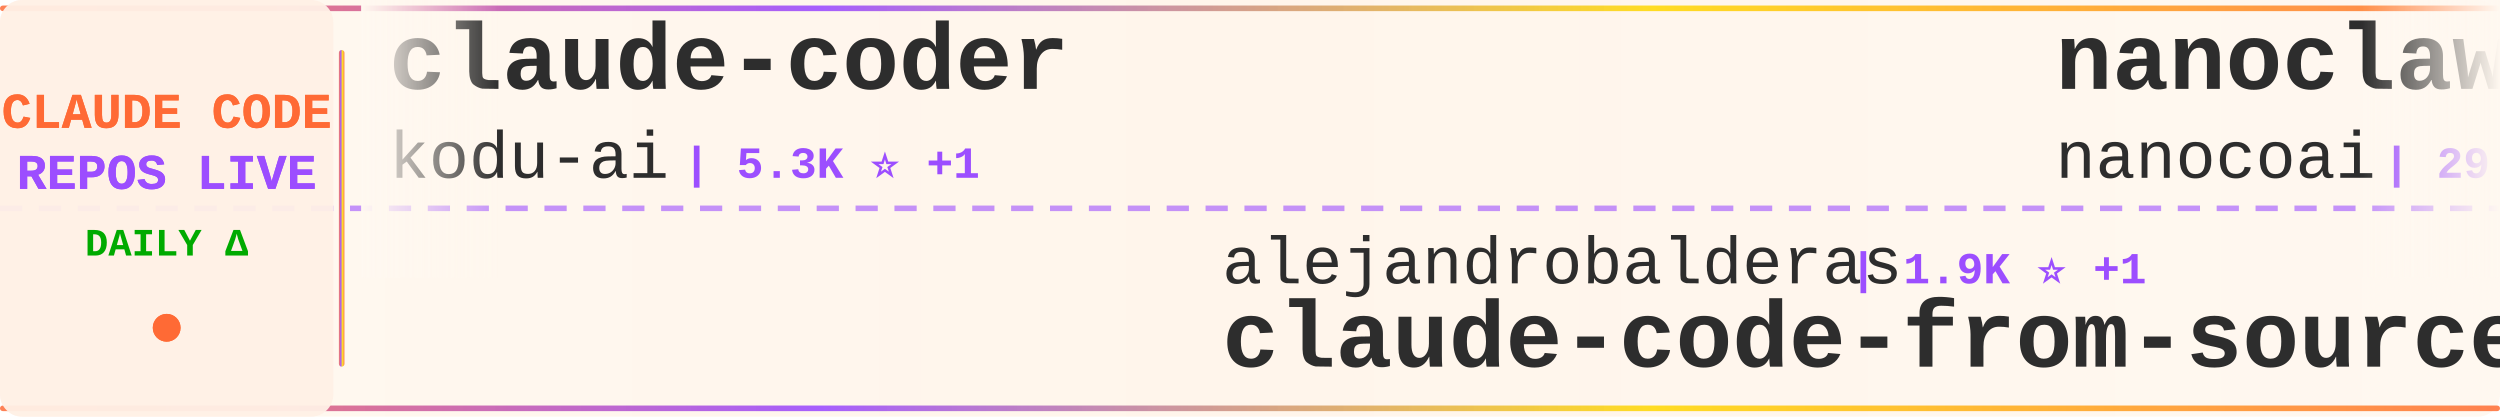
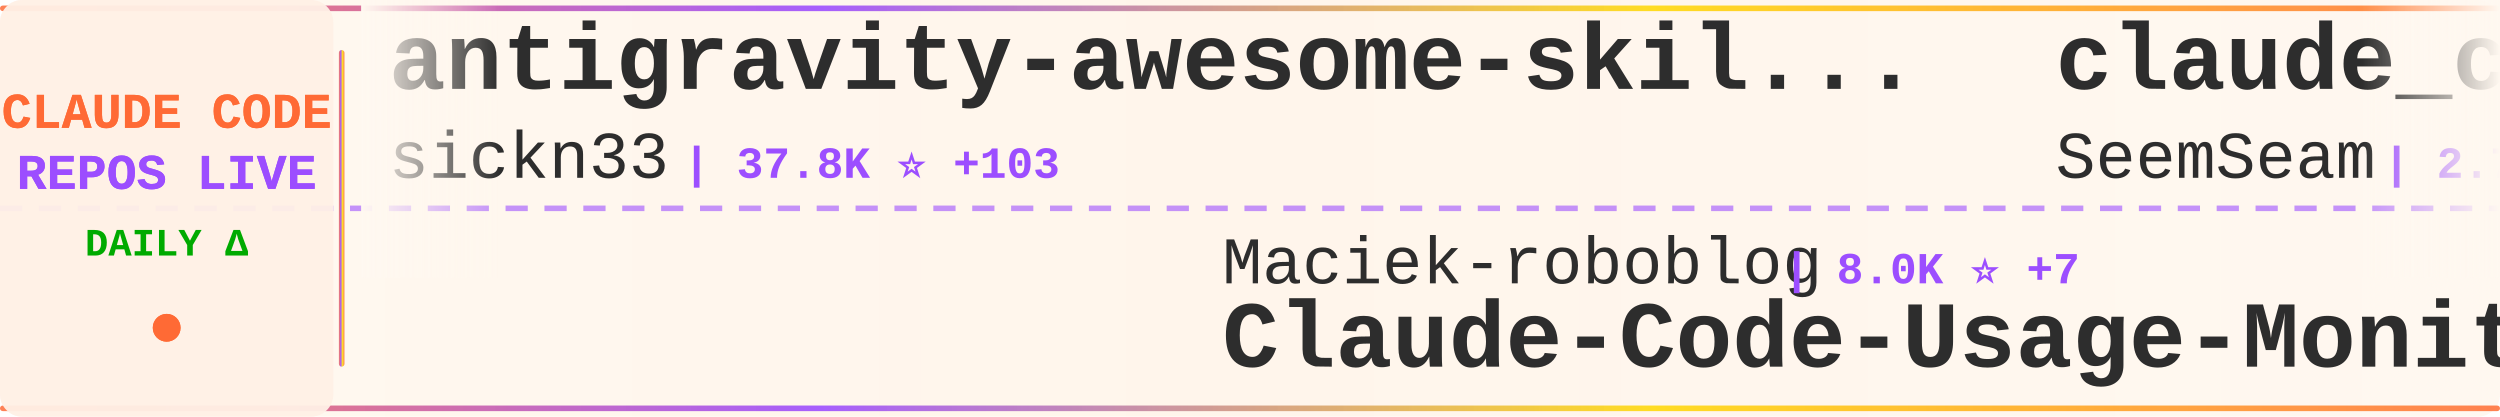
<svg xmlns="http://www.w3.org/2000/svg" width="900" height="150">
  <defs>
    <linearGradient id="tickerBg" x1="0%" y1="0%" x2="100%" y2="0%">
      <stop offset="0%" style="stop-color:#fff8f0;stop-opacity:0.98" />
      <stop offset="50%" style="stop-color:#fff5eb;stop-opacity:1" />
      <stop offset="100%" style="stop-color:#fff8f0;stop-opacity:0.98" />
    </linearGradient>
    <linearGradient id="borderGrad" x1="0%" y1="0%" x2="100%" y2="0%">
      <stop offset="0%" style="stop-color:#FF6B35;stop-opacity:0.85">
        <animate attributeName="stop-opacity" values="0.85;1;0.85" dur="2s" repeatCount="indefinite" />
      </stop>
      <stop offset="33%" style="stop-color:#9C4EFF;stop-opacity:0.9">
        <animate attributeName="stop-opacity" values="0.9;1;0.9" dur="2.2s" repeatCount="indefinite" />
      </stop>
      <stop offset="66%" style="stop-color:#FFD700;stop-opacity:0.85">
        <animate attributeName="stop-opacity" values="0.85;1;0.85" dur="1.8s" repeatCount="indefinite" />
      </stop>
      <stop offset="100%" style="stop-color:#FF6B35;stop-opacity:0.85">
        <animate attributeName="stop-opacity" values="0.85;1;0.85" dur="2s" repeatCount="indefinite" />
      </stop>
    </linearGradient>
    <filter id="textGlow">
      <feGaussianBlur stdDeviation="0.15" result="coloredBlur" />
      <feMerge>
        <feMergeNode in="coloredBlur" />
        <feMergeNode in="SourceGraphic" />
      </feMerge>
    </filter>
    <filter id="metricGlow">
      <feGaussianBlur stdDeviation="0.2" result="coloredBlur" />
      <feMerge>
        <feMergeNode in="coloredBlur" />
        <feMergeNode in="SourceGraphic" />
      </feMerge>
    </filter>
    <linearGradient id="leftFade" x1="0%" y1="0%" x2="100%" y2="0%">
      <stop offset="0%" style="stop-color:#fff8f0;stop-opacity:1" />
      <stop offset="100%" style="stop-color:#fff8f0;stop-opacity:0" />
    </linearGradient>
    <linearGradient id="rightFade" x1="0%" y1="0%" x2="100%" y2="0%">
      <stop offset="0%" style="stop-color:#fff8f0;stop-opacity:0" />
      <stop offset="100%" style="stop-color:#fff8f0;stop-opacity:1" />
    </linearGradient>
  </defs>
  <rect width="900" height="150" fill="url(#tickerBg)" rx="8" />
  <rect x="0" y="2" width="900" height="2" fill="url(#borderGrad)" rx="1" />
  <rect x="0" y="146" width="900" height="2" fill="url(#borderGrad)" rx="1" />
  <line x1="0" y1="75" x2="900" y2="75" stroke="#9C4EFF" stroke-width="2" stroke-dasharray="8 6" opacity="0.6" />
  <rect x="0" y="0" width="120" height="150" fill="#fff0e6" opacity="0.95" rx="8" />
  <text x="60" y="46" font-family="'Courier New', monospace" font-size="18" font-weight="bold" fill="#FF6B35" text-anchor="middle" filter="url(#textGlow)">
    CLAUDE CODE
  </text>
  <text x="60" y="68" font-family="'Courier New', monospace" font-size="18" font-weight="bold" fill="#9C4EFF" text-anchor="middle" filter="url(#textGlow)">
    REPOS LIVE
  </text>
  <text x="60" y="92" font-family="'Courier New', monospace" font-size="14" font-weight="bold" fill="#00aa00" text-anchor="middle">
    DAILY Δ
  </text>
  <circle cx="60" cy="118" r="5" fill="#FF6B35" filter="url(#metricGlow)">
    <animate attributeName="r" values="4;6;4" dur="1.5s" repeatCount="indefinite" />
    <animate attributeName="opacity" values="0.6;1;0.6" dur="1.5s" repeatCount="indefinite" />
  </circle>
  <rect x="122" y="18" width="2" height="114" fill="url(#borderGrad)" rx="1" />
  <clipPath id="tickerClip">
    <rect x="130" y="0" width="770" height="150" />
  </clipPath>
  <g clip-path="url(#tickerClip)">
    <g id="tickerItems">
      <animateTransform attributeName="transform" attributeType="XML" type="translate" from="0 0" to="-3000 0" dur="54s" repeatCount="indefinite" />
      <g transform="translate(0, 0)">
-         <text x="140" y="32" font-family="'Courier New', monospace" font-size="34" font-weight="bold" fill="#2d2d2d">claude-coder</text>
-         <text x="140" y="64" font-family="'Courier New', monospace" font-size="24" font-weight="normal" fill="#2d2d2d" opacity="1.0">kodu-ai</text>
-         <text x="246" y="64" font-family="'Courier New', monospace" font-size="16" font-weight="bold" fill="#9C4EFF"> | 5.3K ⭐ +1</text>
+         <text x="140" y="32" font-family="'Courier New', monospace" font-size="34" font-weight="bold" fill="#2d2d2d">antigravity-awesome-skil...</text>
+         <text x="140" y="64" font-family="'Courier New', monospace" font-size="24" font-weight="normal" fill="#2d2d2d" opacity="1.0">sickn33</text>
+         <text x="246" y="64" font-family="'Courier New', monospace" font-size="16" font-weight="bold" fill="#9C4EFF"> | 37.8K ⭐ +103</text>
      </g>
      <g transform="translate(300, 0)">
-         <text x="140" y="102" font-family="'Courier New', monospace" font-size="24" font-weight="normal" fill="#2d2d2d" opacity="1.0">alejandrobalderas</text>
-         <text x="366" y="102" font-family="'Courier New', monospace" font-size="16" font-weight="bold" fill="#9C4EFF"> | 1.9K ⭐ +1</text>
-         <text x="140" y="132" font-family="'Courier New', monospace" font-size="34" font-weight="bold" fill="#2d2d2d">claude-code-from-source</text>
+         <text x="140" y="102" font-family="'Courier New', monospace" font-size="24" font-weight="normal" fill="#2d2d2d" opacity="1.0">Maciek-roboblog</text>
+         <text x="342" y="102" font-family="'Courier New', monospace" font-size="16" font-weight="bold" fill="#9C4EFF"> | 8.0K ⭐ +7</text>
+         <text x="140" y="132" font-family="'Courier New', monospace" font-size="34" font-weight="bold" fill="#2d2d2d">Claude-Code-Usage-Monito...</text>
      </g>
      <g transform="translate(600, 0)">
-         <text x="140" y="32" font-family="'Courier New', monospace" font-size="34" font-weight="bold" fill="#2d2d2d">nanoclaw</text>
-         <text x="140" y="64" font-family="'Courier New', monospace" font-size="24" font-weight="normal" fill="#2d2d2d" opacity="1.0">nanocoai</text>
-         <text x="258" y="64" font-family="'Courier New', monospace" font-size="16" font-weight="bold" fill="#9C4EFF"> | 29.0K ⭐ +45</text>
+         <text x="140" y="32" font-family="'Courier New', monospace" font-size="34" font-weight="bold" fill="#2d2d2d">claude_codex_bridge</text>
+         <text x="140" y="64" font-family="'Courier New', monospace" font-size="24" font-weight="normal" fill="#2d2d2d" opacity="1.0">SeemSeam</text>
+         <text x="258" y="64" font-family="'Courier New', monospace" font-size="16" font-weight="bold" fill="#9C4EFF"> | 2.7K ⭐ +65</text>
      </g>
      <g transform="translate(900, 0)">
-         <text x="140" y="102" font-family="'Courier New', monospace" font-size="24" font-weight="normal" fill="#2d2d2d" opacity="1.0">ChinaSiro</text>
-         <text x="270" y="102" font-family="'Courier New', monospace" font-size="16" font-weight="bold" fill="#9C4EFF"> | 9.2K ⭐ +7</text>
-         <text x="140" y="132" font-family="'Courier New', monospace" font-size="34" font-weight="bold" fill="#2d2d2d">claude-code-sourcemap</text>
+         <text x="140" y="102" font-family="'Courier New', monospace" font-size="24" font-weight="normal" fill="#2d2d2d" opacity="1.0">luyao618</text>
+         <text x="258" y="102" font-family="'Courier New', monospace" font-size="16" font-weight="bold" fill="#9C4EFF"> | 1.4K ⭐ +5</text>
+         <text x="140" y="132" font-family="'Courier New', monospace" font-size="34" font-weight="bold" fill="#2d2d2d">Claude-Code-Source-Study</text>
      </g>
      <g transform="translate(1200, 0)">
-         <text x="140" y="32" font-family="'Courier New', monospace" font-size="34" font-weight="bold" fill="#2d2d2d">claude-code-telegram</text>
-         <text x="140" y="64" font-family="'Courier New', monospace" font-size="24" font-weight="normal" fill="#2d2d2d" opacity="1.0">RichardAtCT</text>
-         <text x="294" y="64" font-family="'Courier New', monospace" font-size="16" font-weight="bold" fill="#9C4EFF"> | 2.6K ⭐ +4</text>
+         <text x="140" y="32" font-family="'Courier New', monospace" font-size="34" font-weight="bold" fill="#2d2d2d">ClaudeCodeAgents</text>
+         <text x="140" y="64" font-family="'Courier New', monospace" font-size="24" font-weight="normal" fill="#2d2d2d" opacity="1.0">darcyegb</text>
+         <text x="258" y="64" font-family="'Courier New', monospace" font-size="16" font-weight="bold" fill="#9C4EFF"> | 696 ⭐</text>
      </g>
      <g transform="translate(1500, 0)">
-         <text x="140" y="102" font-family="'Courier New', monospace" font-size="24" font-weight="normal" fill="#2d2d2d" opacity="1.0">Cranot</text>
-         <text x="234" y="102" font-family="'Courier New', monospace" font-size="16" font-weight="bold" fill="#9C4EFF"> | 2.7K ⭐ +4</text>
+         <text x="140" y="102" font-family="'Courier New', monospace" font-size="24" font-weight="normal" fill="#2d2d2d" opacity="1.0">alirezarezvani</text>
+         <text x="330" y="102" font-family="'Courier New', monospace" font-size="16" font-weight="bold" fill="#9C4EFF"> | 15.2K ⭐ +137</text>
+         <text x="140" y="132" font-family="'Courier New', monospace" font-size="34" font-weight="bold" fill="#2d2d2d">claude-skills</text>
+       </g>
+       <g transform="translate(1800, 0)">
+         <text x="140" y="32" font-family="'Courier New', monospace" font-size="34" font-weight="bold" fill="#2d2d2d">claude-code-rev</text>
+         <text x="140" y="64" font-family="'Courier New', monospace" font-size="24" font-weight="normal" fill="#2d2d2d" opacity="1.0">oboard</text>
+         <text x="234" y="64" font-family="'Courier New', monospace" font-size="16" font-weight="bold" fill="#9C4EFF"> | 3.1K ⭐ +4</text>
+       </g>
+       <g transform="translate(2100, 0)">
+         <text x="140" y="102" font-family="'Courier New', monospace" font-size="24" font-weight="normal" fill="#2d2d2d" opacity="1.0">KPR111</text>
+         <text x="234" y="102" font-family="'Courier New', monospace" font-size="16" font-weight="bold" fill="#9C4EFF"> | 17 ⭐</text>
+         <text x="140" y="132" font-family="'Courier New', monospace" font-size="34" font-weight="bold" fill="#2d2d2d">Claude-Code</text>
+       </g>
+       <g transform="translate(2400, 0)">
+         <text x="140" y="32" font-family="'Courier New', monospace" font-size="34" font-weight="bold" fill="#2d2d2d">claude-plugins-official</text>
+         <text x="140" y="64" font-family="'Courier New', monospace" font-size="24" font-weight="normal" fill="#2d2d2d" opacity="1.0">anthropics</text>
+         <text x="282" y="64" font-family="'Courier New', monospace" font-size="16" font-weight="bold" fill="#9C4EFF"> | 19.6K ⭐ +92</text>
+       </g>
+       <g transform="translate(2700, 0)">
+         <text x="140" y="102" font-family="'Courier New', monospace" font-size="24" font-weight="normal" fill="#2d2d2d" opacity="1.0">zebbern</text>
+         <text x="246" y="102" font-family="'Courier New', monospace" font-size="16" font-weight="bold" fill="#9C4EFF"> | 4.1K ⭐ +7</text>
        <text x="140" y="132" font-family="'Courier New', monospace" font-size="34" font-weight="bold" fill="#2d2d2d">claude-code-guide</text>
      </g>
-       <g transform="translate(1800, 0)">
-         <text x="140" y="32" font-family="'Courier New', monospace" font-size="34" font-weight="bold" fill="#2d2d2d">how-claude-code-works</text>
-         <text x="140" y="64" font-family="'Courier New', monospace" font-size="24" font-weight="normal" fill="#2d2d2d" opacity="1.0">Windy3f3f3f3f</text>
-         <text x="318" y="64" font-family="'Courier New', monospace" font-size="16" font-weight="bold" fill="#9C4EFF"> | 2.4K ⭐ +7</text>
-       </g>
-       <g transform="translate(2100, 0)">
-         <text x="140" y="102" font-family="'Courier New', monospace" font-size="24" font-weight="normal" fill="#2d2d2d" opacity="1.0">huangserva</text>
-         <text x="282" y="102" font-family="'Courier New', monospace" font-size="16" font-weight="bold" fill="#9C4EFF"> | 585 ⭐ +1</text>
-         <text x="140" y="132" font-family="'Courier New', monospace" font-size="34" font-weight="bold" fill="#2d2d2d">claude-code-cli</text>
-       </g>
-       <g transform="translate(2400, 0)">
-         <text x="140" y="32" font-family="'Courier New', monospace" font-size="34" font-weight="bold" fill="#2d2d2d">claude-howto</text>
-         <text x="140" y="64" font-family="'Courier New', monospace" font-size="24" font-weight="normal" fill="#2d2d2d" opacity="1.0">luongnv89</text>
-         <text x="270" y="64" font-family="'Courier New', monospace" font-size="16" font-weight="bold" fill="#9C4EFF"> | 33.3K ⭐ +122</text>
-       </g>
-       <g transform="translate(2700, 0)">
-         <text x="140" y="102" font-family="'Courier New', monospace" font-size="24" font-weight="normal" fill="#2d2d2d" opacity="1.0">ChrisWiles</text>
-         <text x="282" y="102" font-family="'Courier New', monospace" font-size="16" font-weight="bold" fill="#9C4EFF"> | 5.9K ⭐ +2</text>
-         <text x="140" y="132" font-family="'Courier New', monospace" font-size="34" font-weight="bold" fill="#2d2d2d">claude-code-showcase</text>
-       </g>
      <g transform="translate(3000, 0)">
-         <text x="140" y="32" font-family="'Courier New', monospace" font-size="34" font-weight="bold" fill="#2d2d2d">claude-coder</text>
-         <text x="140" y="64" font-family="'Courier New', monospace" font-size="24" font-weight="normal" fill="#2d2d2d" opacity="1.0">kodu-ai</text>
-         <text x="246" y="64" font-family="'Courier New', monospace" font-size="16" font-weight="bold" fill="#9C4EFF"> | 5.3K ⭐ +1</text>
+         <text x="140" y="32" font-family="'Courier New', monospace" font-size="34" font-weight="bold" fill="#2d2d2d">antigravity-awesome-skil...</text>
+         <text x="140" y="64" font-family="'Courier New', monospace" font-size="24" font-weight="normal" fill="#2d2d2d" opacity="1.0">sickn33</text>
+         <text x="246" y="64" font-family="'Courier New', monospace" font-size="16" font-weight="bold" fill="#9C4EFF"> | 37.8K ⭐ +103</text>
      </g>
      <g transform="translate(3300, 0)">
-         <text x="140" y="102" font-family="'Courier New', monospace" font-size="24" font-weight="normal" fill="#2d2d2d" opacity="1.0">alejandrobalderas</text>
-         <text x="366" y="102" font-family="'Courier New', monospace" font-size="16" font-weight="bold" fill="#9C4EFF"> | 1.9K ⭐ +1</text>
-         <text x="140" y="132" font-family="'Courier New', monospace" font-size="34" font-weight="bold" fill="#2d2d2d">claude-code-from-source</text>
+         <text x="140" y="102" font-family="'Courier New', monospace" font-size="24" font-weight="normal" fill="#2d2d2d" opacity="1.0">Maciek-roboblog</text>
+         <text x="342" y="102" font-family="'Courier New', monospace" font-size="16" font-weight="bold" fill="#9C4EFF"> | 8.0K ⭐ +7</text>
+         <text x="140" y="132" font-family="'Courier New', monospace" font-size="34" font-weight="bold" fill="#2d2d2d">Claude-Code-Usage-Monito...</text>
      </g>
      <g transform="translate(3600, 0)">
-         <text x="140" y="32" font-family="'Courier New', monospace" font-size="34" font-weight="bold" fill="#2d2d2d">nanoclaw</text>
-         <text x="140" y="64" font-family="'Courier New', monospace" font-size="24" font-weight="normal" fill="#2d2d2d" opacity="1.0">nanocoai</text>
-         <text x="258" y="64" font-family="'Courier New', monospace" font-size="16" font-weight="bold" fill="#9C4EFF"> | 29.0K ⭐ +45</text>
+         <text x="140" y="32" font-family="'Courier New', monospace" font-size="34" font-weight="bold" fill="#2d2d2d">claude_codex_bridge</text>
+         <text x="140" y="64" font-family="'Courier New', monospace" font-size="24" font-weight="normal" fill="#2d2d2d" opacity="1.0">SeemSeam</text>
+         <text x="258" y="64" font-family="'Courier New', monospace" font-size="16" font-weight="bold" fill="#9C4EFF"> | 2.7K ⭐ +65</text>
      </g>
      <g transform="translate(3900, 0)">
-         <text x="140" y="102" font-family="'Courier New', monospace" font-size="24" font-weight="normal" fill="#2d2d2d" opacity="1.0">ChinaSiro</text>
-         <text x="270" y="102" font-family="'Courier New', monospace" font-size="16" font-weight="bold" fill="#9C4EFF"> | 9.2K ⭐ +7</text>
-         <text x="140" y="132" font-family="'Courier New', monospace" font-size="34" font-weight="bold" fill="#2d2d2d">claude-code-sourcemap</text>
+         <text x="140" y="102" font-family="'Courier New', monospace" font-size="24" font-weight="normal" fill="#2d2d2d" opacity="1.0">luyao618</text>
+         <text x="258" y="102" font-family="'Courier New', monospace" font-size="16" font-weight="bold" fill="#9C4EFF"> | 1.4K ⭐ +5</text>
+         <text x="140" y="132" font-family="'Courier New', monospace" font-size="34" font-weight="bold" fill="#2d2d2d">Claude-Code-Source-Study</text>
      </g>
    </g>
  </g>
  <rect x="130" y="0" width="50" height="100" fill="url(#leftFade)" />
  <rect x="850" y="0" width="50" height="100" fill="url(#rightFade)" />
</svg>
